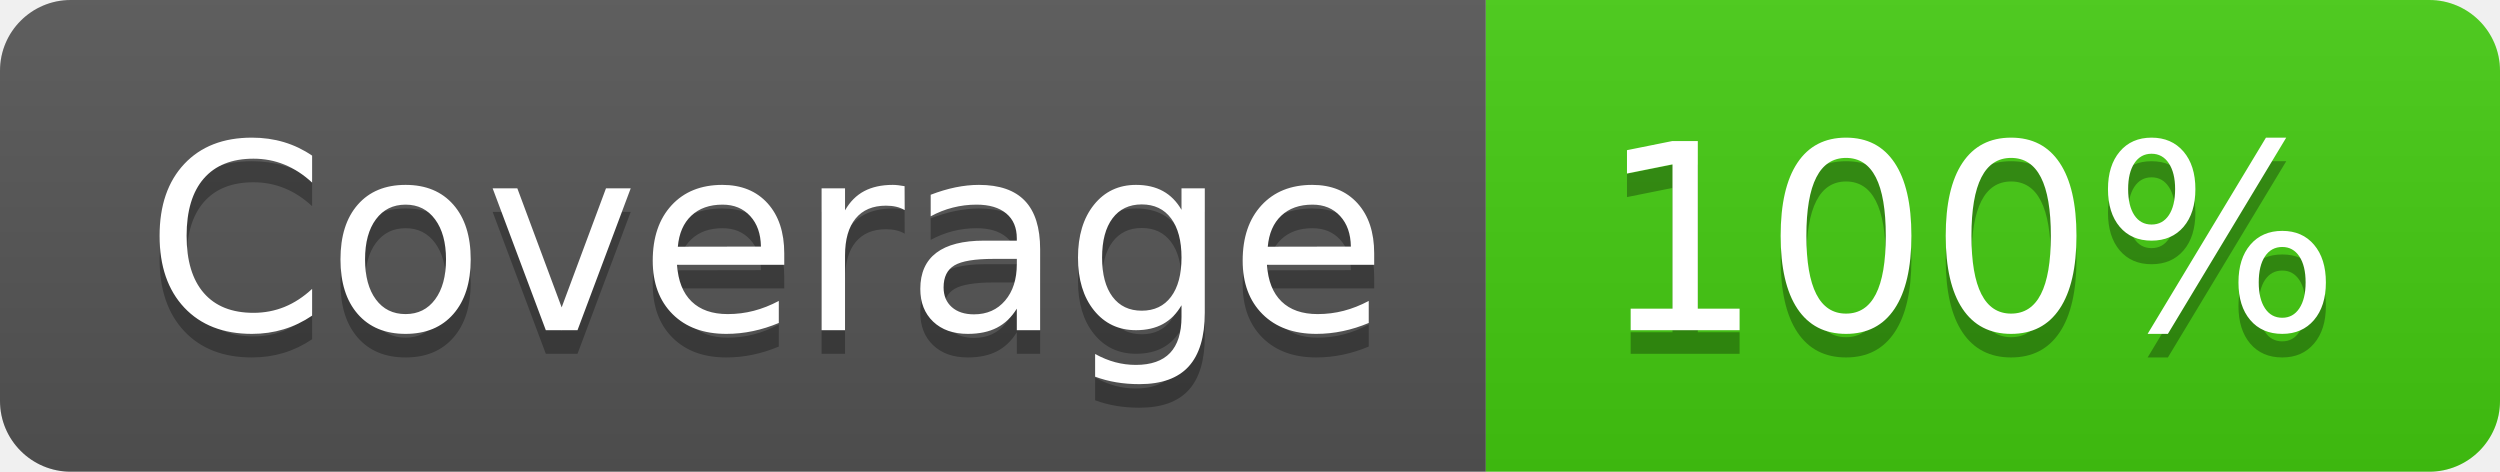
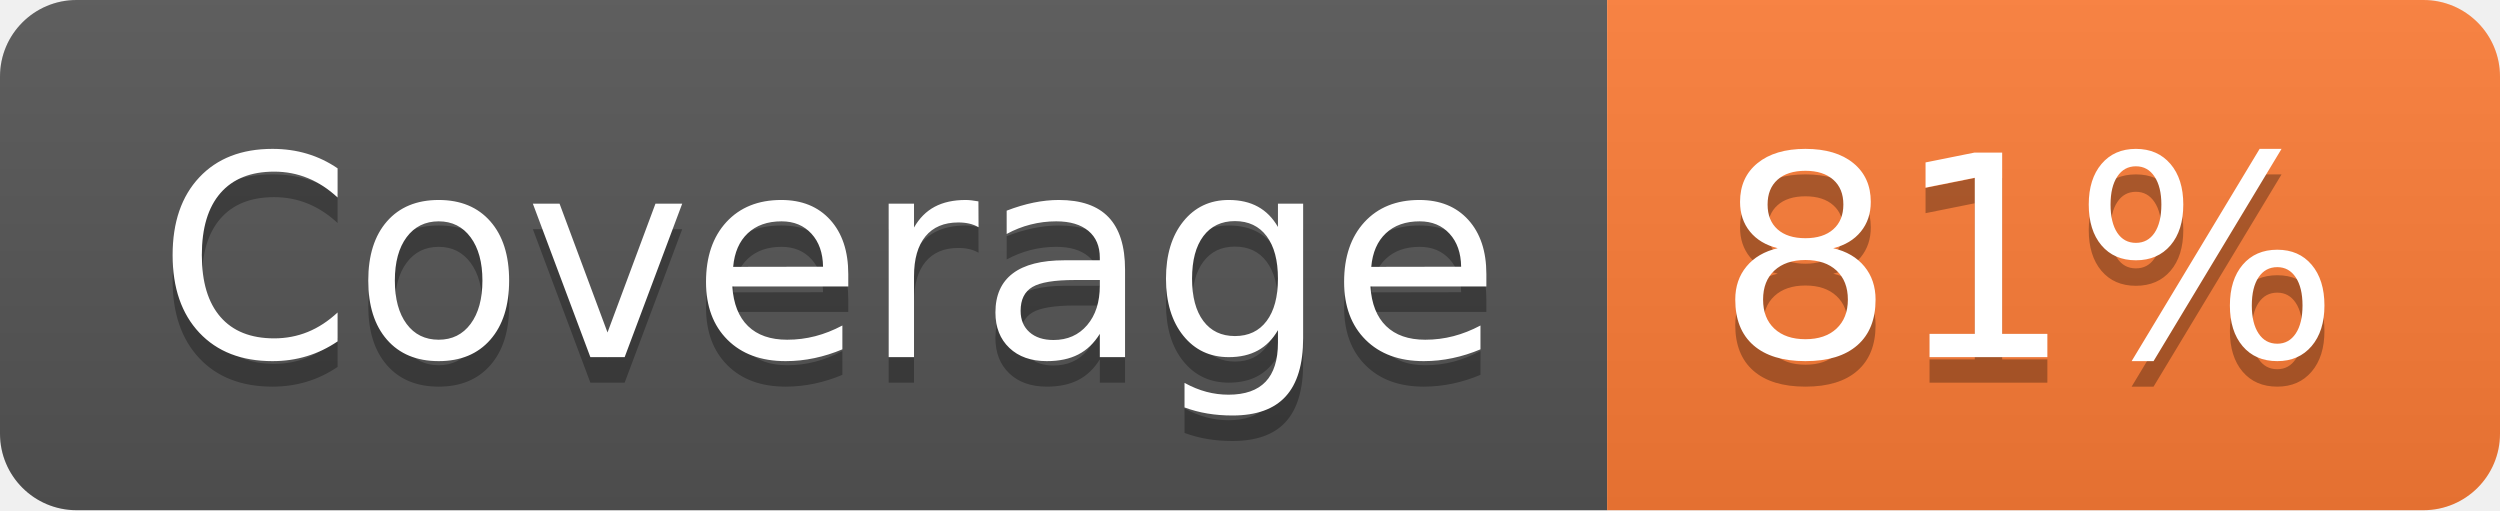
- <svg xmlns="http://www.w3.org/2000/svg" width="106" height="20" role="img" aria-label="Coverage: 100%">
+ <svg xmlns="http://www.w3.org/2000/svg" width="98" height="20" role="img" aria-label="Coverage: 81%">
  <linearGradient id="s" x2="0" y2="100%">
    <stop offset="0" stop-color="#bbb" stop-opacity=".1" />
    <stop offset="1" stop-opacity=".1" />
  </linearGradient>
  <clipPath id="r">
-     <rect width="106" height="20" rx="3" fill="#fff" />
+     <rect width="98" height="20" rx="3" fill="#fff" />
  </clipPath>
  <g clip-path="url(#r)">
    <rect width="63" height="20" fill="#555" />
-     <rect x="63" width="43" height="20" fill="#4c1" />
-     <rect width="106" height="20" fill="url(#s)" />
+     <rect x="63" width="35" height="20" fill="#fe7d37" />
+     <rect width="98" height="20" fill="url(#s)" />
  </g>
  <g fill="#fff" text-anchor="middle" font-family="Verdana,Geneva,DejaVu Sans,sans-serif" text-rendering="geometricPrecision" font-size="110">
    <text aria-hidden="true" x="325" y="150" fill="#010101" fill-opacity=".3" transform="scale(.1)" textLength="530">Coverage</text>
    <text x="325" y="140" transform="scale(.1)" fill="#fff" textLength="530">Coverage</text>
-     <text aria-hidden="true" x="835" y="150" fill="#010101" fill-opacity=".3" transform="scale(.1)" textLength="330">100%</text>
-     <text x="835" y="140" transform="scale(.1)" fill="#fff" textLength="330">100%</text>
+     <text aria-hidden="true" x="795" y="150" fill="#010101" fill-opacity=".3" transform="scale(.1)" textLength="250">81%</text>
+     <text x="795" y="140" transform="scale(.1)" fill="#fff" textLength="250">81%</text>
  </g>
</svg>
